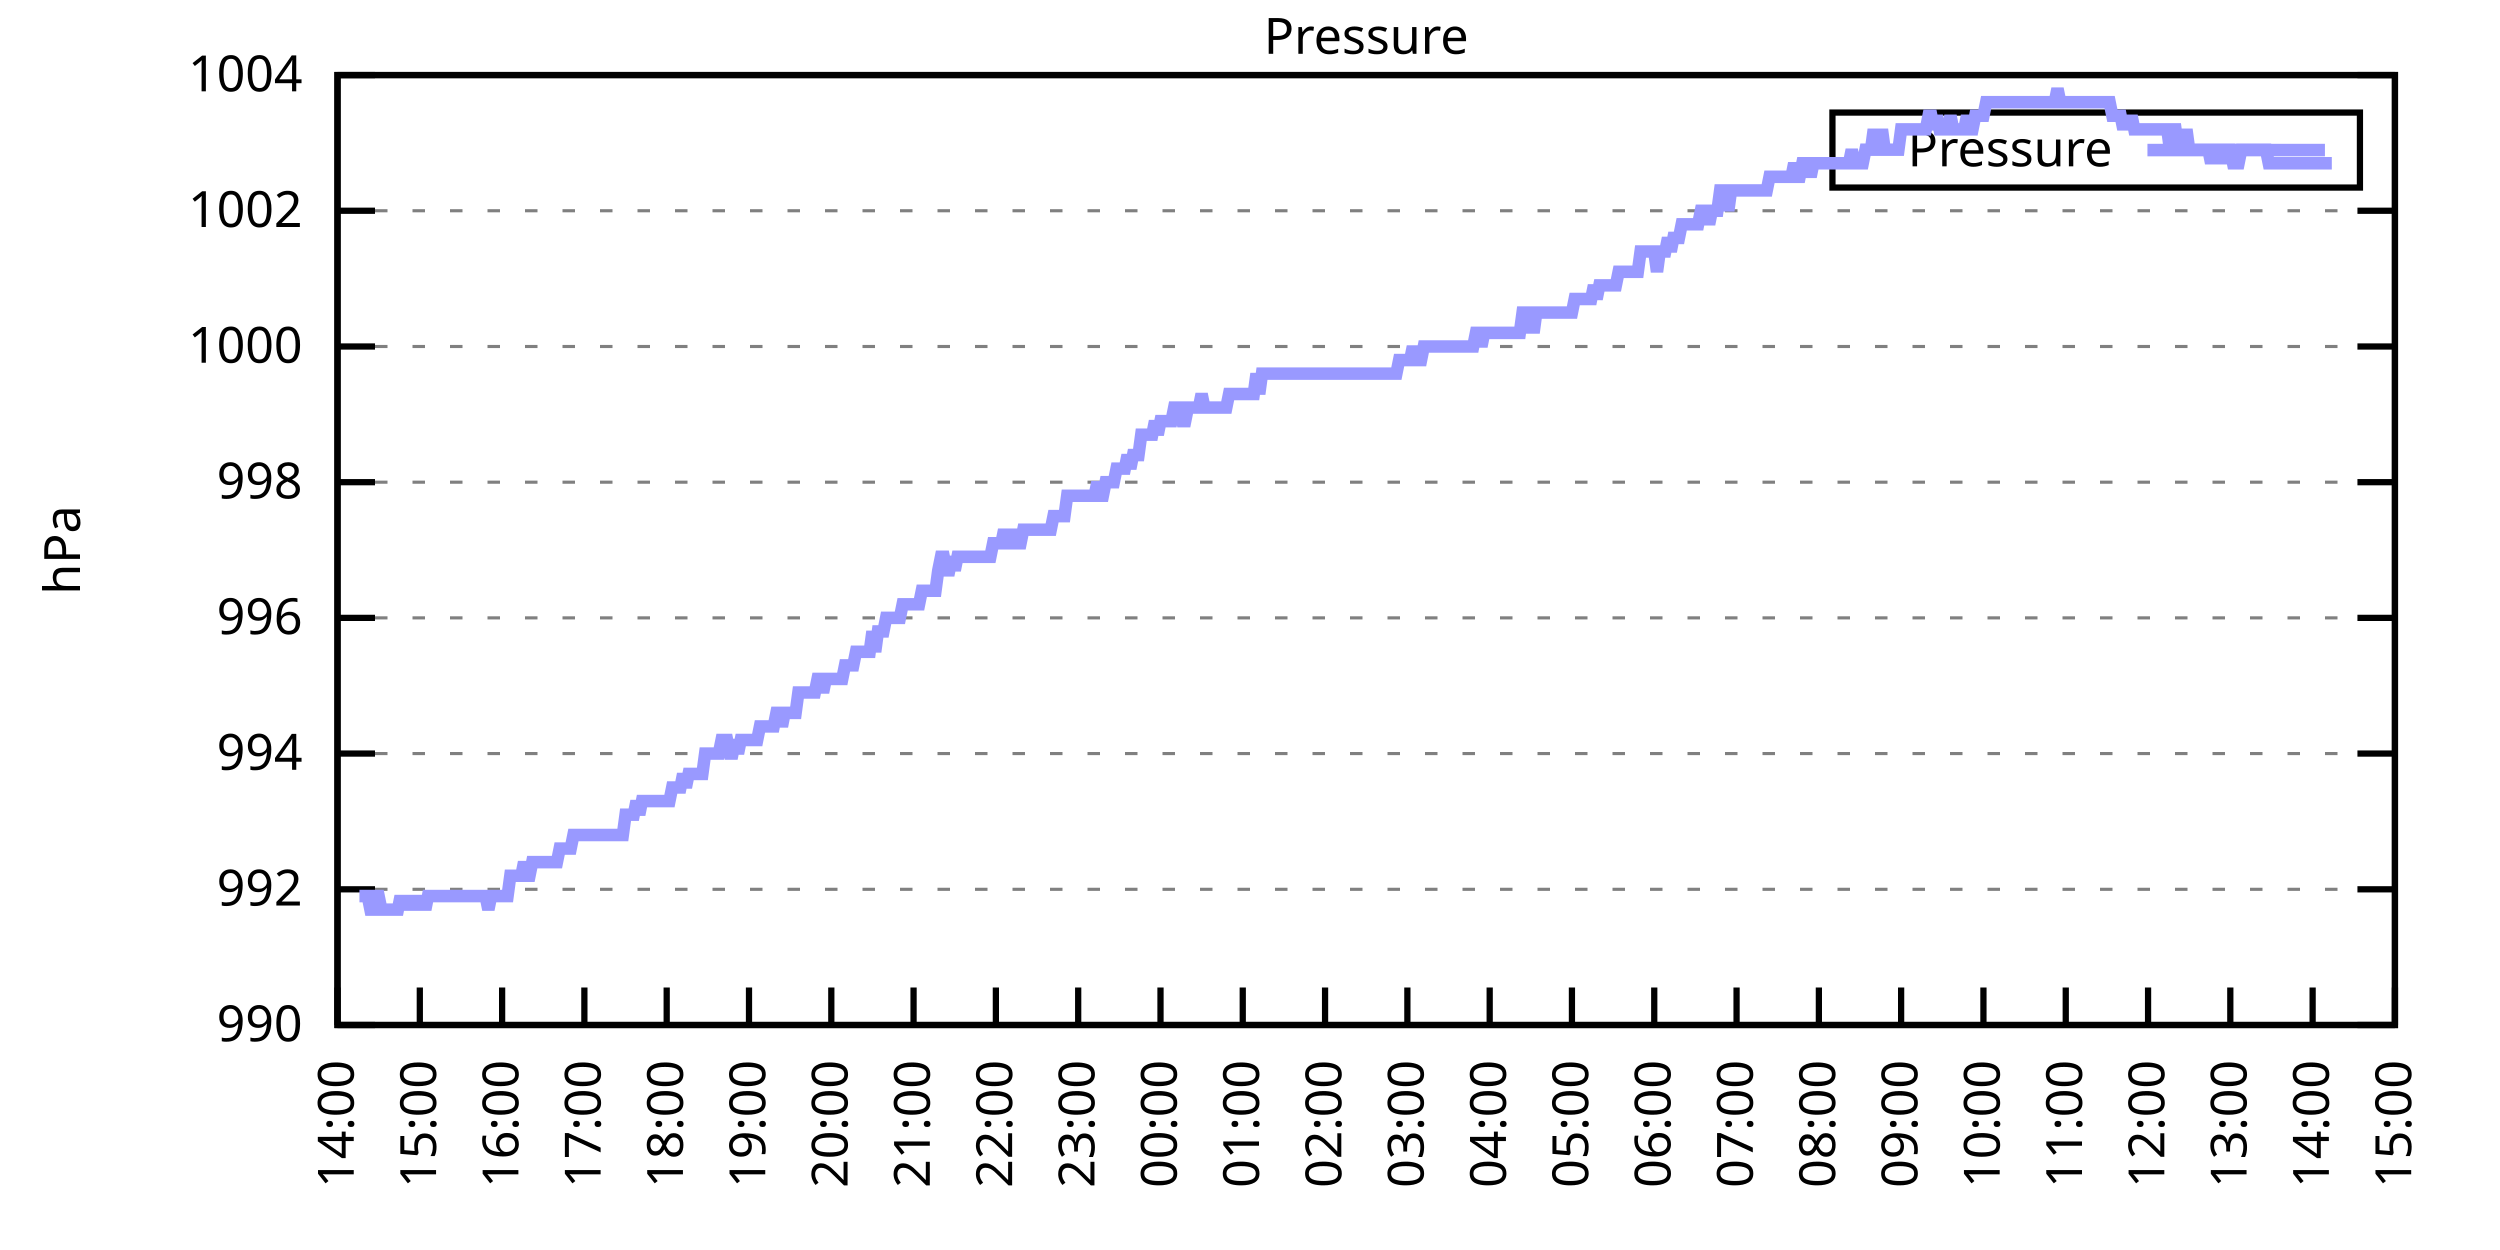
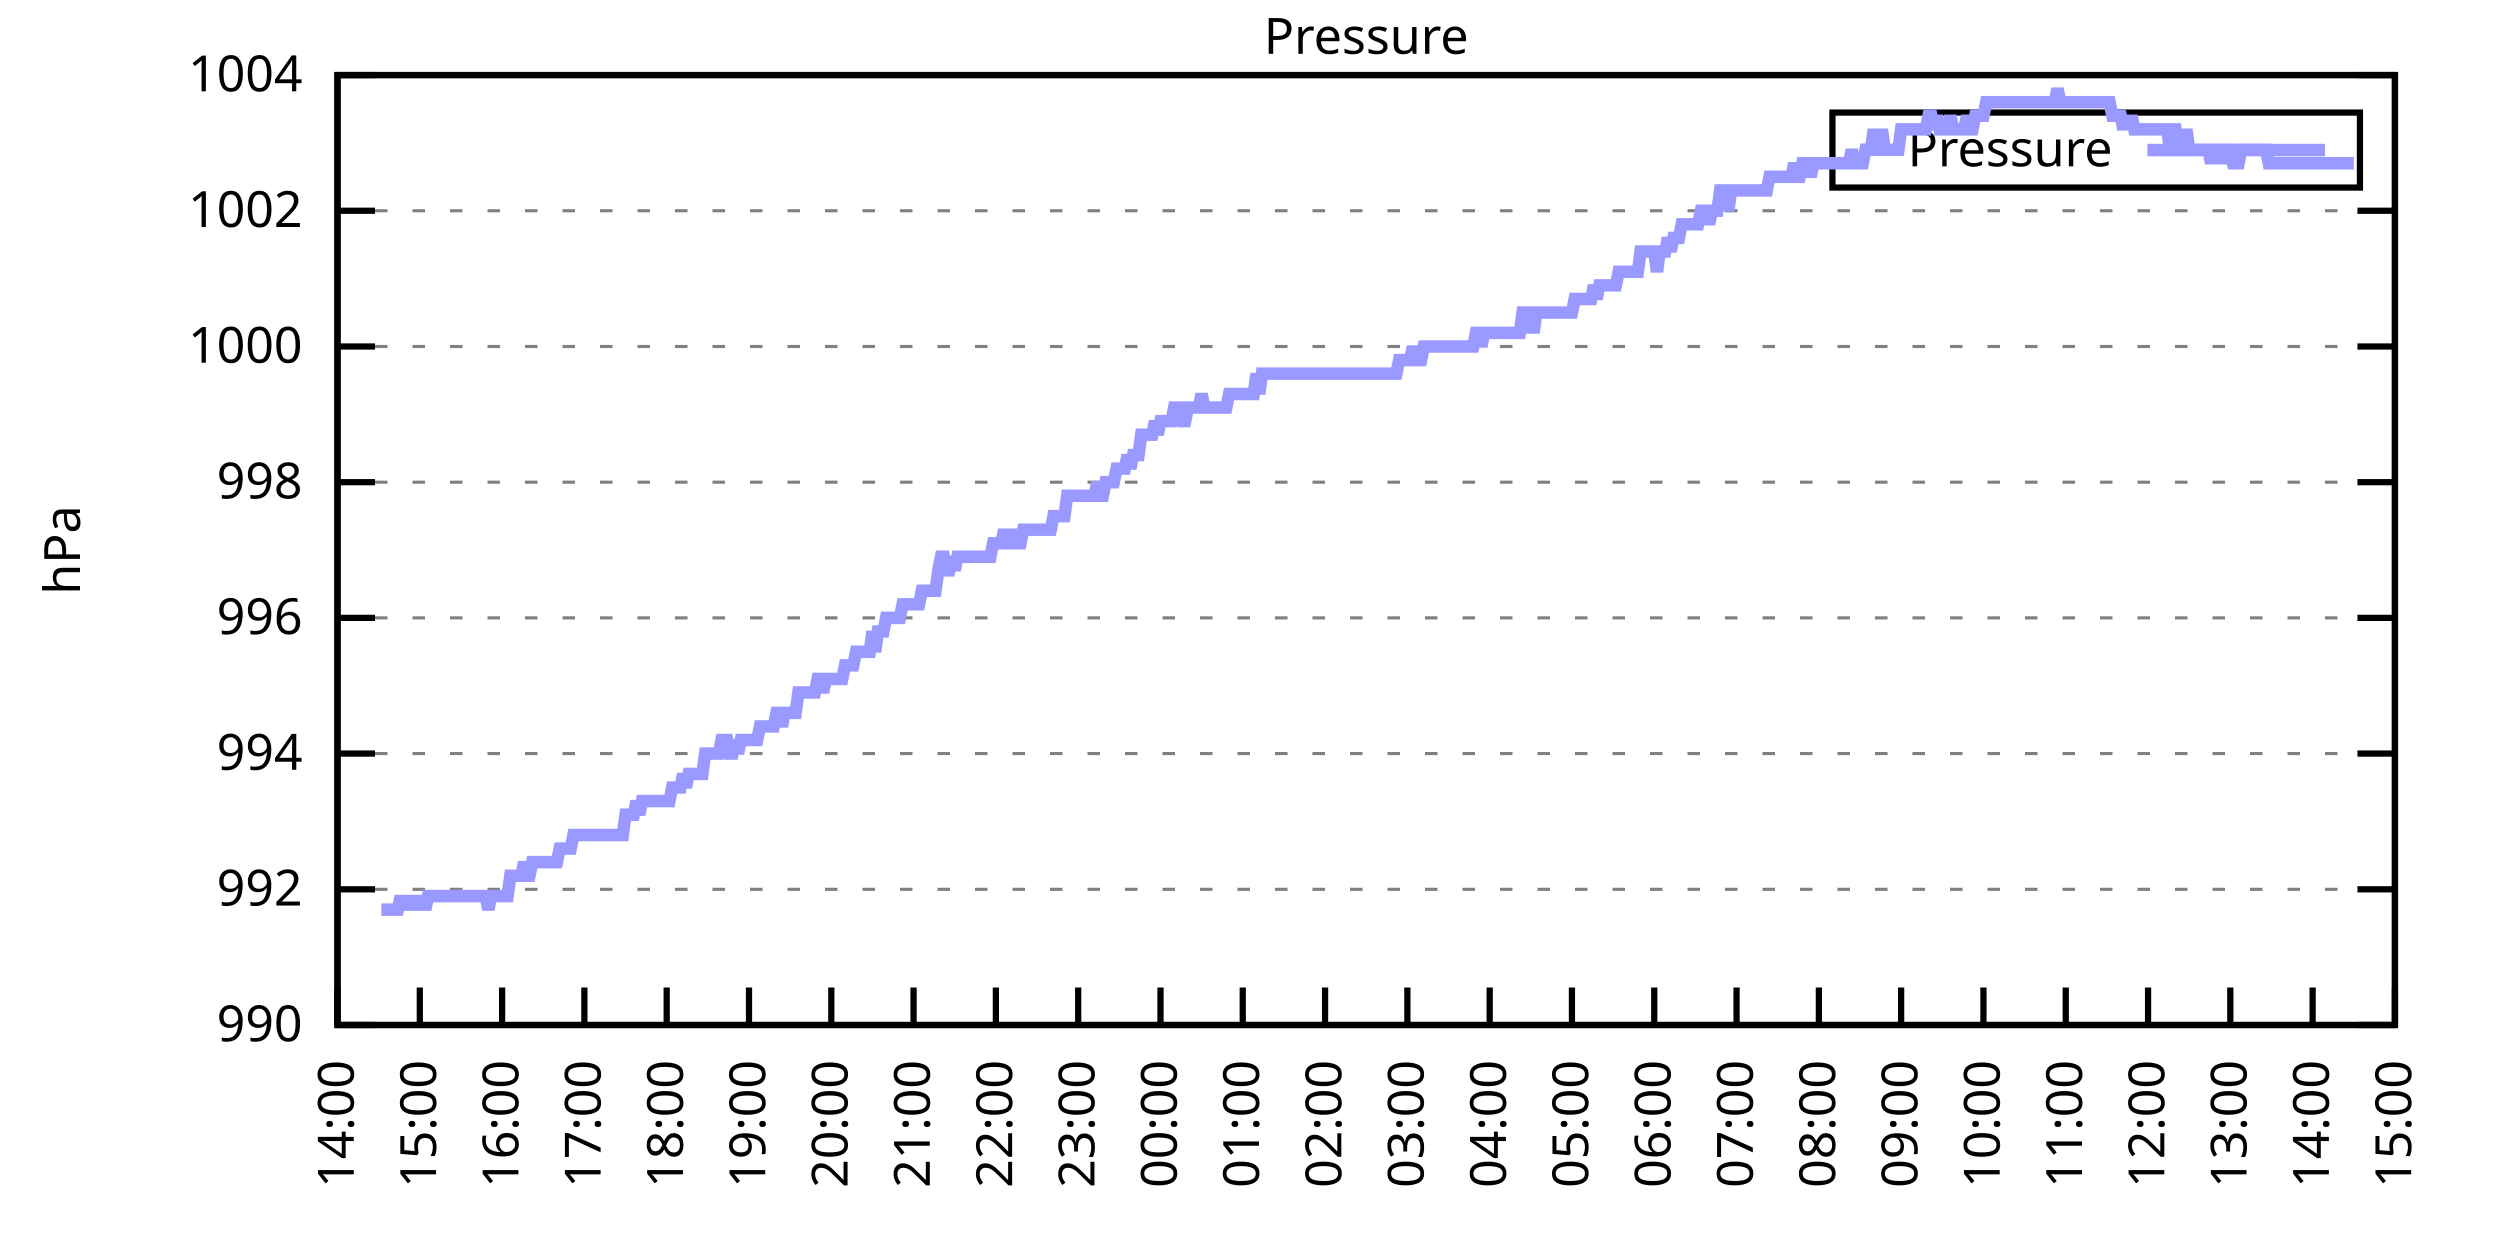
<svg xmlns="http://www.w3.org/2000/svg" xmlns:xlink="http://www.w3.org/1999/xlink" width="400" height="200" viewBox="0 0 400 200">
  <g id="gnuplot_canvas">
    <rect x="0" y="0" width="400" height="200" fill="none" />
    <defs>
      <circle id="gpDot" r="0.5" stroke-width="0.5" stroke="currentColor" />
      <path id="gpPt0" stroke-width="0.333" stroke="currentColor" d="M-1,0 h2 M0,-1 v2" />
      <path id="gpPt1" stroke-width="0.333" stroke="currentColor" d="M-1,-1 L1,1 M1,-1 L-1,1" />
      <path id="gpPt2" stroke-width="0.333" stroke="currentColor" d="M-1,0 L1,0 M0,-1 L0,1 M-1,-1 L1,1 M-1,1 L1,-1" />
      <rect id="gpPt3" stroke-width="0.333" stroke="currentColor" x="-1" y="-1" width="2" height="2" />
      <rect id="gpPt4" stroke-width="0.333" stroke="currentColor" fill="currentColor" x="-1" y="-1" width="2" height="2" />
      <circle id="gpPt5" stroke-width="0.333" stroke="currentColor" cx="0" cy="0" r="1" />
      <use xlink:href="#gpPt5" id="gpPt6" fill="currentColor" stroke="none" />
      <path id="gpPt7" stroke-width="0.333" stroke="currentColor" d="M0,-1.33 L-1.33,0.67 L1.33,0.67 z" />
      <use xlink:href="#gpPt7" id="gpPt8" fill="currentColor" stroke="none" />
      <use xlink:href="#gpPt7" id="gpPt9" stroke="currentColor" transform="rotate(180)" />
      <use xlink:href="#gpPt9" id="gpPt10" fill="currentColor" stroke="none" />
      <use xlink:href="#gpPt3" id="gpPt11" stroke="currentColor" transform="rotate(45)" />
      <use xlink:href="#gpPt11" id="gpPt12" fill="currentColor" stroke="none" />
      <path id="gpPt13" stroke-width="0.333" stroke="currentColor" d="M0,1.330 L1.265,0.411 L0.782,-1.067 L-0.782,-1.076 L-1.265,0.411 z" />
      <use xlink:href="#gpPt13" id="gpPt14" fill="currentColor" stroke="none" />
      <filter id="textbox" filterUnits="objectBoundingBox" x="0" y="0" height="1" width="1">
        <feFlood flood-color="white" flood-opacity="1" result="bgnd" />
        <feComposite in="SourceGraphic" in2="bgnd" operator="atop" />
      </filter>
      <filter id="greybox" filterUnits="objectBoundingBox" x="0" y="0" height="1" width="1">
        <feFlood flood-color="lightgrey" flood-opacity="1" result="grey" />
        <feComposite in="SourceGraphic" in2="grey" operator="atop" />
      </filter>
    </defs>
    <g fill="none" color="white" stroke="currentColor" stroke-width="1.00" stroke-linecap="butt" stroke-linejoin="miter">
</g>
    <g fill="none" color="black" stroke="currentColor" stroke-width="1.00" stroke-linecap="butt" stroke-linejoin="miter">
      <g stroke="none" shape-rendering="crispEdges">
        <polygon fill="rgb(255, 255, 255)" points="54.00,164.00 383.18,164.00 383.18,12.02 54.00,12.02 " />
      </g>
    </g>
    <g fill="none" color="black" stroke="currentColor" stroke-width="1.00" stroke-linecap="butt" stroke-linejoin="miter">
</g>
    <g fill="none" color="black" stroke="black" stroke-width="0.50" stroke-linecap="butt" stroke-linejoin="miter">
</g>
    <g fill="none" color="gray" stroke="currentColor" stroke-width="0.50" stroke-linecap="butt" stroke-linejoin="miter">
      <path stroke="gray" stroke-dasharray="2,4" class="gridline" d="M54.00,164.00 L383.19,164.00  " />
    </g>
    <g fill="none" color="gray" stroke="gray" stroke-width="1.00" stroke-linecap="butt" stroke-linejoin="miter">
</g>
    <g fill="none" color="black" stroke="currentColor" stroke-width="1.00" stroke-linecap="butt" stroke-linejoin="miter">
      <path stroke="black" d="M54.00,164.00 L60.00,164.00 M383.19,164.00 L377.19,164.00  " />
      <g transform="translate(48.40,166.60)" stroke="none" fill="black" font-family="Sans" font-size="8.00" text-anchor="end">
        <text>
          <tspan font-family="Sans"> 990</tspan>
        </text>
      </g>
    </g>
    <g fill="none" color="black" stroke="currentColor" stroke-width="1.00" stroke-linecap="butt" stroke-linejoin="miter">
</g>
    <g fill="none" color="black" stroke="black" stroke-width="0.50" stroke-linecap="butt" stroke-linejoin="miter">
</g>
    <g fill="none" color="gray" stroke="currentColor" stroke-width="0.50" stroke-linecap="butt" stroke-linejoin="miter">
      <path stroke="gray" stroke-dasharray="2,4" class="gridline" d="M54.00,142.29 L383.19,142.29  " />
    </g>
    <g fill="none" color="gray" stroke="gray" stroke-width="1.00" stroke-linecap="butt" stroke-linejoin="miter">
</g>
    <g fill="none" color="black" stroke="currentColor" stroke-width="1.00" stroke-linecap="butt" stroke-linejoin="miter">
      <path stroke="black" d="M54.00,142.29 L60.00,142.29 M383.19,142.29 L377.19,142.29  " />
      <g transform="translate(48.40,144.89)" stroke="none" fill="black" font-family="Sans" font-size="8.00" text-anchor="end">
        <text>
          <tspan font-family="Sans"> 992</tspan>
        </text>
      </g>
    </g>
    <g fill="none" color="black" stroke="currentColor" stroke-width="1.00" stroke-linecap="butt" stroke-linejoin="miter">
</g>
    <g fill="none" color="black" stroke="black" stroke-width="0.50" stroke-linecap="butt" stroke-linejoin="miter">
</g>
    <g fill="none" color="gray" stroke="currentColor" stroke-width="0.50" stroke-linecap="butt" stroke-linejoin="miter">
      <path stroke="gray" stroke-dasharray="2,4" class="gridline" d="M54.00,120.57 L383.19,120.57  " />
    </g>
    <g fill="none" color="gray" stroke="gray" stroke-width="1.00" stroke-linecap="butt" stroke-linejoin="miter">
</g>
    <g fill="none" color="black" stroke="currentColor" stroke-width="1.00" stroke-linecap="butt" stroke-linejoin="miter">
      <path stroke="black" d="M54.00,120.57 L60.00,120.57 M383.19,120.57 L377.19,120.57  " />
      <g transform="translate(48.40,123.17)" stroke="none" fill="black" font-family="Sans" font-size="8.00" text-anchor="end">
        <text>
          <tspan font-family="Sans"> 994</tspan>
        </text>
      </g>
    </g>
    <g fill="none" color="black" stroke="currentColor" stroke-width="1.00" stroke-linecap="butt" stroke-linejoin="miter">
</g>
    <g fill="none" color="black" stroke="black" stroke-width="0.50" stroke-linecap="butt" stroke-linejoin="miter">
</g>
    <g fill="none" color="gray" stroke="currentColor" stroke-width="0.50" stroke-linecap="butt" stroke-linejoin="miter">
      <path stroke="gray" stroke-dasharray="2,4" class="gridline" d="M54.00,98.86 L383.19,98.86  " />
    </g>
    <g fill="none" color="gray" stroke="gray" stroke-width="1.00" stroke-linecap="butt" stroke-linejoin="miter">
</g>
    <g fill="none" color="black" stroke="currentColor" stroke-width="1.00" stroke-linecap="butt" stroke-linejoin="miter">
      <path stroke="black" d="M54.00,98.86 L60.00,98.86 M383.19,98.86 L377.19,98.86  " />
      <g transform="translate(48.40,101.46)" stroke="none" fill="black" font-family="Sans" font-size="8.00" text-anchor="end">
        <text>
          <tspan font-family="Sans"> 996</tspan>
        </text>
      </g>
    </g>
    <g fill="none" color="black" stroke="currentColor" stroke-width="1.00" stroke-linecap="butt" stroke-linejoin="miter">
</g>
    <g fill="none" color="black" stroke="black" stroke-width="0.50" stroke-linecap="butt" stroke-linejoin="miter">
</g>
    <g fill="none" color="gray" stroke="currentColor" stroke-width="0.50" stroke-linecap="butt" stroke-linejoin="miter">
      <path stroke="gray" stroke-dasharray="2,4" class="gridline" d="M54.00,77.15 L383.19,77.15  " />
    </g>
    <g fill="none" color="gray" stroke="gray" stroke-width="1.00" stroke-linecap="butt" stroke-linejoin="miter">
</g>
    <g fill="none" color="black" stroke="currentColor" stroke-width="1.00" stroke-linecap="butt" stroke-linejoin="miter">
      <path stroke="black" d="M54.00,77.15 L60.00,77.15 M383.19,77.15 L377.19,77.15  " />
      <g transform="translate(48.40,79.75)" stroke="none" fill="black" font-family="Sans" font-size="8.00" text-anchor="end">
        <text>
          <tspan font-family="Sans"> 998</tspan>
        </text>
      </g>
    </g>
    <g fill="none" color="black" stroke="currentColor" stroke-width="1.00" stroke-linecap="butt" stroke-linejoin="miter">
</g>
    <g fill="none" color="black" stroke="black" stroke-width="0.50" stroke-linecap="butt" stroke-linejoin="miter">
</g>
    <g fill="none" color="gray" stroke="currentColor" stroke-width="0.50" stroke-linecap="butt" stroke-linejoin="miter">
      <path stroke="gray" stroke-dasharray="2,4" class="gridline" d="M54.00,55.44 L383.19,55.44  " />
    </g>
    <g fill="none" color="gray" stroke="gray" stroke-width="1.00" stroke-linecap="butt" stroke-linejoin="miter">
</g>
    <g fill="none" color="black" stroke="currentColor" stroke-width="1.00" stroke-linecap="butt" stroke-linejoin="miter">
      <path stroke="black" d="M54.00,55.44 L60.00,55.44 M383.19,55.44 L377.19,55.44  " />
      <g transform="translate(48.40,58.04)" stroke="none" fill="black" font-family="Sans" font-size="8.00" text-anchor="end">
        <text>
          <tspan font-family="Sans"> 1000</tspan>
        </text>
      </g>
    </g>
    <g fill="none" color="black" stroke="currentColor" stroke-width="1.00" stroke-linecap="butt" stroke-linejoin="miter">
</g>
    <g fill="none" color="black" stroke="black" stroke-width="0.50" stroke-linecap="butt" stroke-linejoin="miter">
</g>
    <g fill="none" color="gray" stroke="currentColor" stroke-width="0.50" stroke-linecap="butt" stroke-linejoin="miter">
      <path stroke="gray" stroke-dasharray="2,4" class="gridline" d="M54.00,33.72 L383.19,33.72  " />
    </g>
    <g fill="none" color="gray" stroke="gray" stroke-width="1.00" stroke-linecap="butt" stroke-linejoin="miter">
</g>
    <g fill="none" color="black" stroke="currentColor" stroke-width="1.00" stroke-linecap="butt" stroke-linejoin="miter">
      <path stroke="black" d="M54.00,33.72 L60.00,33.72 M383.19,33.72 L377.19,33.72  " />
      <g transform="translate(48.40,36.32)" stroke="none" fill="black" font-family="Sans" font-size="8.00" text-anchor="end">
        <text>
          <tspan font-family="Sans"> 1002</tspan>
        </text>
      </g>
    </g>
    <g fill="none" color="black" stroke="currentColor" stroke-width="1.00" stroke-linecap="butt" stroke-linejoin="miter">
</g>
    <g fill="none" color="black" stroke="black" stroke-width="0.50" stroke-linecap="butt" stroke-linejoin="miter">
</g>
    <g fill="none" color="gray" stroke="currentColor" stroke-width="0.50" stroke-linecap="butt" stroke-linejoin="miter">
      <path stroke="gray" stroke-dasharray="2,4" class="gridline" d="M54.00,12.01 L383.19,12.01  " />
    </g>
    <g fill="none" color="gray" stroke="gray" stroke-width="1.00" stroke-linecap="butt" stroke-linejoin="miter">
</g>
    <g fill="none" color="black" stroke="currentColor" stroke-width="1.00" stroke-linecap="butt" stroke-linejoin="miter">
      <path stroke="black" d="M54.00,12.01 L60.00,12.01 M383.19,12.01 L377.19,12.01  " />
      <g transform="translate(48.40,14.61)" stroke="none" fill="black" font-family="Sans" font-size="8.00" text-anchor="end">
        <text>
          <tspan font-family="Sans"> 1004</tspan>
        </text>
      </g>
    </g>
    <g fill="none" color="black" stroke="currentColor" stroke-width="1.00" stroke-linecap="butt" stroke-linejoin="miter">
      <path stroke="black" d="M54.00,164.00 L54.00,158.00  " />
      <g transform="translate(56.60,169.60) rotate(270.00)" stroke="none" fill="black" font-family="Sans" font-size="8.00" text-anchor="end">
        <text>
          <tspan font-family="Sans">14:00</tspan>
        </text>
      </g>
    </g>
    <g fill="none" color="black" stroke="currentColor" stroke-width="1.00" stroke-linecap="butt" stroke-linejoin="miter">
      <path stroke="black" d="M67.17,164.00 L67.17,158.00  " />
      <g transform="translate(69.77,169.60) rotate(270.00)" stroke="none" fill="black" font-family="Sans" font-size="8.00" text-anchor="end">
        <text>
          <tspan font-family="Sans">15:00</tspan>
        </text>
      </g>
    </g>
    <g fill="none" color="black" stroke="currentColor" stroke-width="1.00" stroke-linecap="butt" stroke-linejoin="miter">
      <path stroke="black" d="M80.34,164.00 L80.34,158.00  " />
      <g transform="translate(82.94,169.60) rotate(270.00)" stroke="none" fill="black" font-family="Sans" font-size="8.00" text-anchor="end">
        <text>
          <tspan font-family="Sans">16:00</tspan>
        </text>
      </g>
    </g>
    <g fill="none" color="black" stroke="currentColor" stroke-width="1.00" stroke-linecap="butt" stroke-linejoin="miter">
      <path stroke="black" d="M93.50,164.00 L93.50,158.00  " />
      <g transform="translate(96.10,169.60) rotate(270.00)" stroke="none" fill="black" font-family="Sans" font-size="8.00" text-anchor="end">
        <text>
          <tspan font-family="Sans">17:00</tspan>
        </text>
      </g>
    </g>
    <g fill="none" color="black" stroke="currentColor" stroke-width="1.00" stroke-linecap="butt" stroke-linejoin="miter">
      <path stroke="black" d="M106.67,164.00 L106.67,158.00  " />
      <g transform="translate(109.27,169.60) rotate(270.00)" stroke="none" fill="black" font-family="Sans" font-size="8.00" text-anchor="end">
        <text>
          <tspan font-family="Sans">18:00</tspan>
        </text>
      </g>
    </g>
    <g fill="none" color="black" stroke="currentColor" stroke-width="1.00" stroke-linecap="butt" stroke-linejoin="miter">
      <path stroke="black" d="M119.84,164.00 L119.84,158.00  " />
      <g transform="translate(122.44,169.60) rotate(270.00)" stroke="none" fill="black" font-family="Sans" font-size="8.00" text-anchor="end">
        <text>
          <tspan font-family="Sans">19:00</tspan>
        </text>
      </g>
    </g>
    <g fill="none" color="black" stroke="currentColor" stroke-width="1.00" stroke-linecap="butt" stroke-linejoin="miter">
      <path stroke="black" d="M133.01,164.00 L133.01,158.00  " />
      <g transform="translate(135.61,169.60) rotate(270.00)" stroke="none" fill="black" font-family="Sans" font-size="8.00" text-anchor="end">
        <text>
          <tspan font-family="Sans">20:00</tspan>
        </text>
      </g>
    </g>
    <g fill="none" color="black" stroke="currentColor" stroke-width="1.00" stroke-linecap="butt" stroke-linejoin="miter">
      <path stroke="black" d="M146.17,164.00 L146.17,158.00  " />
      <g transform="translate(148.77,169.60) rotate(270.00)" stroke="none" fill="black" font-family="Sans" font-size="8.00" text-anchor="end">
        <text>
          <tspan font-family="Sans">21:00</tspan>
        </text>
      </g>
    </g>
    <g fill="none" color="black" stroke="currentColor" stroke-width="1.00" stroke-linecap="butt" stroke-linejoin="miter">
      <path stroke="black" d="M159.34,164.00 L159.34,158.00  " />
      <g transform="translate(161.94,169.60) rotate(270.00)" stroke="none" fill="black" font-family="Sans" font-size="8.00" text-anchor="end">
        <text>
          <tspan font-family="Sans">22:00</tspan>
        </text>
      </g>
    </g>
    <g fill="none" color="black" stroke="currentColor" stroke-width="1.00" stroke-linecap="butt" stroke-linejoin="miter">
      <path stroke="black" d="M172.51,164.00 L172.51,158.00  " />
      <g transform="translate(175.11,169.60) rotate(270.00)" stroke="none" fill="black" font-family="Sans" font-size="8.00" text-anchor="end">
        <text>
          <tspan font-family="Sans">23:00</tspan>
        </text>
      </g>
    </g>
    <g fill="none" color="black" stroke="currentColor" stroke-width="1.00" stroke-linecap="butt" stroke-linejoin="miter">
      <path stroke="black" d="M185.68,164.00 L185.68,158.00  " />
      <g transform="translate(188.28,169.60) rotate(270.00)" stroke="none" fill="black" font-family="Sans" font-size="8.00" text-anchor="end">
        <text>
          <tspan font-family="Sans">00:00</tspan>
        </text>
      </g>
    </g>
    <g fill="none" color="black" stroke="currentColor" stroke-width="1.00" stroke-linecap="butt" stroke-linejoin="miter">
      <path stroke="black" d="M198.84,164.00 L198.84,158.00  " />
      <g transform="translate(201.44,169.60) rotate(270.00)" stroke="none" fill="black" font-family="Sans" font-size="8.00" text-anchor="end">
        <text>
          <tspan font-family="Sans">01:00</tspan>
        </text>
      </g>
    </g>
    <g fill="none" color="black" stroke="currentColor" stroke-width="1.00" stroke-linecap="butt" stroke-linejoin="miter">
      <path stroke="black" d="M212.01,164.00 L212.01,158.00  " />
      <g transform="translate(214.61,169.60) rotate(270.00)" stroke="none" fill="black" font-family="Sans" font-size="8.00" text-anchor="end">
        <text>
          <tspan font-family="Sans">02:00</tspan>
        </text>
      </g>
    </g>
    <g fill="none" color="black" stroke="currentColor" stroke-width="1.00" stroke-linecap="butt" stroke-linejoin="miter">
      <path stroke="black" d="M225.18,164.00 L225.18,158.00  " />
      <g transform="translate(227.78,169.60) rotate(270.00)" stroke="none" fill="black" font-family="Sans" font-size="8.00" text-anchor="end">
        <text>
          <tspan font-family="Sans">03:00</tspan>
        </text>
      </g>
    </g>
    <g fill="none" color="black" stroke="currentColor" stroke-width="1.00" stroke-linecap="butt" stroke-linejoin="miter">
      <path stroke="black" d="M238.35,164.00 L238.35,158.00  " />
      <g transform="translate(240.95,169.60) rotate(270.00)" stroke="none" fill="black" font-family="Sans" font-size="8.00" text-anchor="end">
        <text>
          <tspan font-family="Sans">04:00</tspan>
        </text>
      </g>
    </g>
    <g fill="none" color="black" stroke="currentColor" stroke-width="1.00" stroke-linecap="butt" stroke-linejoin="miter">
      <path stroke="black" d="M251.51,164.00 L251.51,158.00  " />
      <g transform="translate(254.11,169.60) rotate(270.00)" stroke="none" fill="black" font-family="Sans" font-size="8.00" text-anchor="end">
        <text>
          <tspan font-family="Sans">05:00</tspan>
        </text>
      </g>
    </g>
    <g fill="none" color="black" stroke="currentColor" stroke-width="1.00" stroke-linecap="butt" stroke-linejoin="miter">
      <path stroke="black" d="M264.68,164.00 L264.68,158.00  " />
      <g transform="translate(267.28,169.60) rotate(270.00)" stroke="none" fill="black" font-family="Sans" font-size="8.00" text-anchor="end">
        <text>
          <tspan font-family="Sans">06:00</tspan>
        </text>
      </g>
    </g>
    <g fill="none" color="black" stroke="currentColor" stroke-width="1.00" stroke-linecap="butt" stroke-linejoin="miter">
      <path stroke="black" d="M277.85,164.00 L277.85,158.00  " />
      <g transform="translate(280.45,169.60) rotate(270.00)" stroke="none" fill="black" font-family="Sans" font-size="8.00" text-anchor="end">
        <text>
          <tspan font-family="Sans">07:00</tspan>
        </text>
      </g>
    </g>
    <g fill="none" color="black" stroke="currentColor" stroke-width="1.00" stroke-linecap="butt" stroke-linejoin="miter">
      <path stroke="black" d="M291.02,164.00 L291.02,158.00  " />
      <g transform="translate(293.62,169.60) rotate(270.00)" stroke="none" fill="black" font-family="Sans" font-size="8.00" text-anchor="end">
        <text>
          <tspan font-family="Sans">08:00</tspan>
        </text>
      </g>
    </g>
    <g fill="none" color="black" stroke="currentColor" stroke-width="1.00" stroke-linecap="butt" stroke-linejoin="miter">
      <path stroke="black" d="M304.18,164.00 L304.18,158.00  " />
      <g transform="translate(306.78,169.60) rotate(270.00)" stroke="none" fill="black" font-family="Sans" font-size="8.00" text-anchor="end">
        <text>
          <tspan font-family="Sans">09:00</tspan>
        </text>
      </g>
    </g>
    <g fill="none" color="black" stroke="currentColor" stroke-width="1.00" stroke-linecap="butt" stroke-linejoin="miter">
      <path stroke="black" d="M317.35,164.00 L317.35,158.00  " />
      <g transform="translate(319.95,169.60) rotate(270.00)" stroke="none" fill="black" font-family="Sans" font-size="8.00" text-anchor="end">
        <text>
          <tspan font-family="Sans">10:00</tspan>
        </text>
      </g>
    </g>
    <g fill="none" color="black" stroke="currentColor" stroke-width="1.00" stroke-linecap="butt" stroke-linejoin="miter">
      <path stroke="black" d="M330.52,164.00 L330.52,158.00  " />
      <g transform="translate(333.12,169.60) rotate(270.00)" stroke="none" fill="black" font-family="Sans" font-size="8.00" text-anchor="end">
        <text>
          <tspan font-family="Sans">11:00</tspan>
        </text>
      </g>
    </g>
    <g fill="none" color="black" stroke="currentColor" stroke-width="1.00" stroke-linecap="butt" stroke-linejoin="miter">
      <path stroke="black" d="M343.69,164.00 L343.69,158.00  " />
      <g transform="translate(346.29,169.60) rotate(270.00)" stroke="none" fill="black" font-family="Sans" font-size="8.00" text-anchor="end">
        <text>
          <tspan font-family="Sans">12:00</tspan>
        </text>
      </g>
    </g>
    <g fill="none" color="black" stroke="currentColor" stroke-width="1.00" stroke-linecap="butt" stroke-linejoin="miter">
      <path stroke="black" d="M356.85,164.00 L356.85,158.00  " />
      <g transform="translate(359.45,169.60) rotate(270.00)" stroke="none" fill="black" font-family="Sans" font-size="8.00" text-anchor="end">
        <text>
          <tspan font-family="Sans">13:00</tspan>
        </text>
      </g>
    </g>
    <g fill="none" color="black" stroke="currentColor" stroke-width="1.00" stroke-linecap="butt" stroke-linejoin="miter">
      <path stroke="black" d="M370.02,164.00 L370.02,158.00  " />
      <g transform="translate(372.62,169.60) rotate(270.00)" stroke="none" fill="black" font-family="Sans" font-size="8.00" text-anchor="end">
        <text>
          <tspan font-family="Sans">14:00</tspan>
        </text>
      </g>
    </g>
    <g fill="none" color="black" stroke="currentColor" stroke-width="1.00" stroke-linecap="butt" stroke-linejoin="miter">
      <path stroke="black" d="M383.19,164.00 L383.19,158.00  " />
      <g transform="translate(385.79,169.60) rotate(270.00)" stroke="none" fill="black" font-family="Sans" font-size="8.00" text-anchor="end">
        <text>
          <tspan font-family="Sans">15:00</tspan>
        </text>
      </g>
    </g>
    <g fill="none" color="black" stroke="currentColor" stroke-width="1.00" stroke-linecap="butt" stroke-linejoin="miter">
</g>
    <g fill="none" color="black" stroke="currentColor" stroke-width="1.00" stroke-linecap="butt" stroke-linejoin="miter">
      <path stroke="black" d="M54.00,12.01 L54.00,164.00 L383.19,164.00 L383.19,12.01 L54.00,12.01 Z  " />
    </g>
    <g fill="none" color="black" stroke="currentColor" stroke-width="1.00" stroke-linecap="butt" stroke-linejoin="miter">
</g>
    <g fill="none" color="black" stroke="currentColor" stroke-width="1.00" stroke-linecap="butt" stroke-linejoin="miter">
      <path stroke="black" d="M293.19,30.01 L293.19,18.01 L377.59,18.01 L377.59,30.01 L293.19,30.01 Z  " />
    </g>
    <g id="Pressure_plot_1">
      <g fill="none" color="white" stroke="black" stroke-width="2.00" stroke-linecap="butt" stroke-linejoin="miter">
</g>
      <g fill="none" color="black" stroke="currentColor" stroke-width="2.00" stroke-linecap="butt" stroke-linejoin="miter">
        <g transform="translate(337.99,26.61)" stroke="none" fill="black" font-family="Sans" font-size="8.00" text-anchor="end">
          <text>
            <tspan font-family="Sans">Pressure</tspan>
          </text>
        </g>
      </g>
      <g fill="none" color="black" stroke="currentColor" stroke-width="2.00" stroke-linecap="butt" stroke-linejoin="miter">
-         <path stroke="rgb(153, 153, 255)" d="M343.59,24.01 L371.99,24.01 M57.51,143.37 L57.95,143.37 L58.39,143.37 L58.83,143.37 L59.27,145.54 L59.71,145.54   L60.14,143.37 L60.58,143.37 L61.02,145.54 L61.46,145.54 L61.90,145.54 L62.34,145.54 L62.78,145.54 L63.22,145.54   L63.66,145.54 L64.10,143.37 L64.53,145.54 L64.97,143.37 L65.41,145.54 L65.85,143.37 L66.29,145.54 L66.73,143.37   L67.17,145.54 L67.61,143.37 L68.05,145.54 L68.48,143.37 L68.92,143.37 L69.36,143.37 L69.80,143.37 L70.24,143.37   L70.68,143.37 L71.12,143.37 L71.56,143.37 L72.00,143.37 L72.43,143.37 L72.87,143.37 L73.31,143.37 L73.75,143.37   L74.19,143.37 L74.63,143.37 L75.07,143.37 L75.51,143.37 L75.95,143.37 L76.38,143.37 L76.82,143.37 L77.26,143.37   L77.70,143.37 L78.14,145.54 L78.58,143.37 L79.02,143.37 L79.46,143.37 L79.90,143.37 L80.34,143.37 L80.77,143.37   L81.21,143.37 L81.65,140.12 L82.09,140.12 L82.53,140.12 L82.97,140.12 L83.41,140.12 L83.85,137.94 L84.29,140.12   L84.72,140.12 L85.16,137.94 L85.60,137.94 L86.04,137.94 L86.48,137.94 L86.92,137.94 L87.36,137.94 L87.80,137.94   L88.24,137.94 L88.67,137.94 L89.11,137.94 L89.55,135.77 L89.99,135.77 L90.43,135.77 L90.87,135.77 L91.31,135.77   L91.75,133.60 L92.19,133.60 L92.62,133.60 L93.06,133.60 L93.50,133.60 L93.94,133.60 L94.38,133.60 L94.82,133.60   L95.26,133.60 L95.70,133.60 L96.14,133.60 L96.58,133.60 L97.01,133.60 L97.45,133.60 L97.89,133.60 L98.33,133.60   L98.77,133.60 L99.21,133.60 L99.65,133.60 L100.09,130.35 L100.53,130.35 L100.96,130.35 L101.40,130.35 L101.84,128.17   L102.28,130.35 L102.72,128.17 L103.16,128.17 L103.60,128.17 L104.04,128.17 L104.48,128.17 L104.91,128.17 L105.35,128.17   L105.79,128.17 L106.23,128.17 L106.67,128.17 L107.11,128.17 L107.55,126.00 L107.99,126.00 L108.43,126.00 L108.87,126.00   L109.30,123.83 L109.74,126.00 L110.18,123.83 L110.62,123.83 L111.06,123.83 L111.50,123.83 L111.94,123.83 L112.38,123.83   L112.82,120.57 L113.25,120.57 L113.69,120.57 L114.13,120.57 L114.57,120.57 L115.01,120.57 L115.45,118.40 L115.89,118.40   L116.33,118.40 L116.77,120.57 L117.20,120.57 L117.64,118.40 L118.08,120.57 L118.52,118.40 L118.96,118.40 L119.40,118.40   L119.84,118.40 L120.28,118.40 L120.72,118.40 L121.15,118.40 L121.59,116.23 L122.03,116.23 L122.47,116.23 L122.91,116.23   L123.35,116.23 L123.79,116.23 L124.23,114.06 L124.67,114.06 L125.11,116.23 L125.54,114.06 L125.98,114.06 L126.42,114.06   L126.86,114.06 L127.30,114.06 L127.74,110.80 L128.18,110.80 L128.62,110.80 L129.06,110.80 L129.49,110.80 L129.93,110.80   L130.37,110.80 L130.81,108.63 L131.25,108.63 L131.69,110.80 L132.13,108.63 L132.57,108.63 L133.01,108.63 L133.44,108.63   L133.88,108.63 L134.32,108.63 L134.76,108.63 L135.20,106.46 L135.64,106.46 L136.08,106.46 L136.52,106.46 L136.96,104.29   L137.39,104.29 L137.83,104.29 L138.27,104.29 L138.71,104.29 L139.15,104.29 L139.59,101.03 L140.03,104.29 L140.47,101.03   L140.91,101.03 L141.35,101.03 L141.78,98.86 L142.22,98.86 L142.66,98.86 L143.10,98.86 L143.54,98.86 L143.98,98.86   L144.42,96.69 L144.86,96.69 L145.30,96.69 L145.73,96.69 L146.17,96.69 L146.61,96.69 L147.05,96.69 L147.49,94.52   L147.93,94.52 L148.37,94.52 L148.81,94.52 L149.25,94.52 L149.68,94.52 L150.12,91.26 L150.56,89.09 L151.00,89.09   L151.44,91.26 L151.88,91.26 L152.32,89.09 L152.76,91.26 L153.20,89.09 L153.63,89.09 L154.07,89.09 L154.51,89.09   L154.95,89.09 L155.39,89.09 L155.83,89.09 L156.27,89.09 L156.71,89.09 L157.15,89.09 L157.59,89.09 L158.02,89.09   L158.46,89.09 L158.90,86.92 L159.34,86.92 L159.78,86.92 L160.22,86.92 L160.66,84.75 L161.10,86.92 L161.54,86.92   L161.97,84.75 L162.41,86.92 L162.85,86.92 L163.29,86.92 L163.73,84.75 L164.17,84.75 L164.61,84.75 L165.05,84.75   L165.49,84.75 L165.92,84.75 L166.36,84.75 L166.80,84.75 L167.24,84.75 L167.68,84.75 L168.12,84.75 L168.56,82.58   L169.00,82.58 L169.44,82.58 L170.31,82.58 L170.75,79.32 L171.19,79.32 L171.63,79.32 L172.07,79.32 L172.51,79.32   L172.95,79.32 L173.39,79.32 L173.83,79.32 L174.26,79.32 L174.70,79.32 L175.14,79.32 L175.58,77.15 L176.02,79.32   L176.46,79.32 L176.90,77.15 L177.34,77.15 L177.78,77.15 L178.21,77.15 L178.65,74.98 L179.09,74.98 L179.53,74.98   L179.97,74.98 L180.41,72.81 L180.85,74.98 L181.29,72.81 L181.73,72.81 L182.16,72.81 L182.60,69.55 L183.04,69.55   L183.48,69.55 L183.92,69.55 L184.36,69.55 L184.80,67.38 L185.24,69.55 L185.68,67.38 L186.11,67.38 L186.55,67.38   L186.99,67.38 L187.43,67.38 L187.87,65.21 L188.31,65.21 L188.75,65.21 L189.19,67.38 L189.63,67.38 L190.07,65.21   L190.50,65.21 L190.94,65.21 L191.38,65.21 L191.82,65.21 L192.26,63.04 L192.70,65.21 L193.14,65.21 L193.58,65.21   L194.02,65.21 L194.45,65.21 L194.89,65.21 L195.33,65.21 L195.77,65.21 L196.21,65.21 L196.65,63.04 L197.09,63.04   L197.53,63.04 L197.97,63.04 L198.40,63.04 L198.84,63.04 L199.28,63.04 L199.72,63.04 L200.16,63.04 L200.60,63.04   L201.04,59.78 L201.48,63.04 L201.92,59.78 L202.35,59.78 L202.79,59.78 L203.23,59.78 L203.67,59.78 L204.11,59.78   L204.55,59.78 L204.99,59.78 L205.43,59.78 L205.87,59.78 L206.31,59.78 L206.74,59.78 L207.18,59.78 L207.62,59.78   L208.06,59.78 L208.50,59.78 L208.94,59.78 L209.38,59.78 L209.82,59.78 L210.26,59.78 L210.69,59.78 L211.13,59.78   L211.57,59.78 L212.01,59.78 L212.45,59.78 L212.89,59.78 L213.33,59.78 L213.77,59.78 L214.21,59.78 L214.64,59.78   L215.08,59.78 L215.52,59.78 L215.96,59.78 L216.40,59.78 L216.84,59.78 L217.28,59.78 L217.72,59.78 L218.16,59.78   L218.60,59.78 L219.03,59.78 L219.47,59.78 L219.91,59.78 L220.35,59.78 L220.79,59.78 L221.23,59.78 L221.67,59.78   L222.11,59.78 L222.55,59.78 L222.98,59.78 L223.42,59.78 L223.86,57.61 L224.30,57.61 L224.74,57.61 L225.18,57.61   L225.62,57.61 L226.06,55.44 L226.50,57.61 L226.93,57.61 L227.37,57.61 L227.81,55.44 L228.25,55.44 L228.69,55.44   L229.13,55.44 L229.57,55.44 L230.01,55.44 L230.45,55.44 L230.88,55.44 L231.32,55.44 L231.76,55.44 L232.20,55.44   L232.64,55.44 L233.08,55.44 L233.52,55.44 L233.96,55.44 L234.40,55.44 L234.84,55.44 L235.27,55.44 L235.71,55.44   L236.15,53.26 L236.59,53.26 L237.03,55.44 L237.47,53.26 L237.91,53.26 L238.35,53.26 L238.79,53.26 L239.22,53.26   L239.66,53.26 L240.10,53.26 L240.54,53.26 L240.98,53.26 L241.42,53.26 L241.86,53.26 L242.30,53.26 L242.74,53.26   L243.17,53.26 L243.61,50.01 L244.05,50.01 L244.49,53.26 L244.93,50.01 L245.37,53.26 L245.81,50.01 L246.25,50.01   L246.69,50.01 L247.12,50.01 L247.56,50.01 L248.00,50.01 L248.44,50.01 L248.88,50.01 L249.32,50.01 L249.76,50.01   L250.20,50.01 L250.64,50.01 L251.08,50.01 L251.51,50.01 L251.95,47.84 L252.39,47.84 L252.83,47.84 L253.27,47.84   L253.71,47.84 L254.15,47.84 L254.59,47.84 L255.03,45.66 L255.46,47.84 L255.90,45.66 L256.34,45.66 L256.78,45.66   L257.22,45.66 L257.66,45.66 L258.10,45.66 L258.54,45.66 L258.98,43.49 L259.41,43.49 L259.85,43.49 L260.29,43.49   L260.73,43.49 L261.17,43.49 L261.61,43.49 L262.05,43.49 L262.49,40.24 L262.93,40.24 L263.36,40.24 L263.80,40.24   L264.24,40.24 L264.68,40.24 L265.12,43.49 L265.56,40.24 L266.00,40.24 L266.44,40.24 L266.88,38.07 L267.32,40.24   L267.75,38.07 L268.19,38.07 L268.63,38.07 L269.07,35.89 L269.51,35.89 L269.95,35.89 L270.39,35.89 L270.83,35.89   L271.27,35.89 L271.70,35.89 L272.14,33.72 L272.58,33.72 L273.02,33.72 L273.46,35.89 L273.90,33.72 L274.34,33.72   L274.78,33.72 L275.22,30.47 L275.65,30.47 L276.09,30.47 L276.53,33.72 L276.97,30.47 L277.41,30.47 L277.85,30.47   L278.29,30.47 L278.73,30.47 L279.17,30.47 L279.60,30.47 L280.04,30.47 L280.48,30.47 L280.92,30.47 L281.36,30.47   L281.80,30.47 L282.24,30.47 L282.68,30.47 L283.12,28.29 L283.56,28.29 L283.99,28.29 L284.43,28.29 L284.87,28.29   L285.31,28.29 L285.75,28.29 L286.19,28.29 L286.63,28.29 L287.07,26.12 L287.51,28.29 L287.94,28.29 L288.38,26.12   L288.82,26.12 L289.26,26.12 L289.70,28.29 L290.14,26.12 L290.58,26.12 L291.02,26.12 L291.46,26.12 L291.89,26.12   L292.33,26.12 L292.77,26.12 L293.21,26.12 L293.65,26.12 L294.09,26.12 L294.53,26.12 L294.97,26.12 L295.41,26.12   L295.84,26.12 L296.28,23.95 L296.72,26.12 L297.16,26.12 L297.60,26.12 L298.04,26.12 L298.48,23.95 L298.92,23.95   L299.36,23.95 L299.80,20.70 L300.23,23.95 L300.67,23.95 L301.11,20.70 L301.55,23.95 L301.99,23.95 L302.43,23.95   L302.87,23.95 L303.31,23.95 L303.75,23.95 L304.18,20.70 L304.62,20.70 L305.06,20.70 L305.50,20.70 L305.94,20.70   L306.38,20.70 L306.82,20.70 L307.26,20.70 L307.70,20.70 L308.13,20.70 L308.57,18.52 L309.01,18.52 L309.45,20.70   L309.89,18.52 L310.33,20.70 L310.77,20.70 L311.21,20.70 L311.65,20.70 L312.08,18.52 L312.52,20.70 L312.96,20.70   L313.40,20.70 L313.84,20.70 L314.28,20.70 L314.72,18.52 L315.16,20.70 L315.60,20.70 L316.04,18.52 L316.47,18.52   L316.91,18.52 L317.35,18.52 L317.79,16.35 L318.23,16.35 L318.67,16.35 L319.11,16.35 L319.55,16.35 L319.99,16.35   L320.42,16.35 L320.86,16.35 L321.30,16.35 L321.74,16.35 L322.18,16.35 L322.62,16.35 L323.06,16.35 L323.50,16.35   L323.94,16.35 L324.37,16.35 L324.81,16.35 L325.25,16.35 L325.69,16.35 L326.13,16.35 L326.57,16.35 L327.01,16.35   L327.45,16.35 L327.89,16.35 L328.33,16.35 L328.76,16.35 L329.20,14.18 L329.64,16.35 L330.08,16.35 L330.52,16.35   L330.96,16.35 L331.40,16.35 L331.84,16.35 L332.28,16.35 L332.71,16.35 L333.15,16.35 L333.59,16.35 L334.03,16.35   L334.47,16.35 L334.91,16.35 L335.35,16.35 L335.79,16.35 L336.23,16.35 L336.66,16.35 L337.10,16.35 L337.54,16.35   L337.98,18.52 L338.42,18.52 L338.86,18.52 L339.30,18.52 L339.74,20.70 L340.18,18.52 L340.61,20.70 L341.05,18.52   L341.49,20.70 L341.93,20.70 L342.37,20.70 L342.81,20.70 L343.25,20.70 L343.69,20.70 L344.13,20.70 L344.57,20.70   L345.00,20.70 L345.44,20.70 L345.88,20.70 L346.32,20.70 L346.76,20.70 L347.20,23.95 L347.64,20.70 L348.08,20.70   L348.52,23.95 L348.95,20.70 L349.39,23.95 L349.83,20.70 L350.27,23.95 L350.71,23.95 L351.15,23.95 L351.59,23.95   L352.03,23.95 L352.47,23.95 L352.90,23.95 L353.34,23.95 L353.78,26.12 L354.22,23.95 L354.66,23.95 L355.10,23.95   L355.54,26.12 L355.98,23.95 L356.42,23.95 L356.85,23.95 L357.29,26.12 L357.73,26.12 L358.17,26.12 L358.61,23.95   L359.05,23.95 L359.49,23.95 L359.93,23.95 L360.37,23.95 L360.81,23.95 L361.24,23.95 L361.68,23.95 L362.12,23.95   L362.56,23.95 L363.00,26.12 L363.44,26.12 L363.88,26.12 L364.32,26.12 L364.76,26.12 L365.19,26.12 L365.63,26.12   L366.07,26.12 L366.51,26.12 L366.95,26.12 L367.39,26.12 L367.83,26.12 L368.27,26.12 L368.71,26.12 L369.14,26.12   L369.58,26.12 L370.02,26.12 L370.46,26.12 L370.90,26.12 L371.34,26.12 L371.78,26.12 L372.22,26.12 L372.66,26.12   L373.09,26.12  " />
+         <path stroke="rgb(153, 153, 255)" d="M343.59,24.01 L371.99,24.01 M61.02,145.54 L61.46,145.54 L61.90,145.54 L62.34,145.54 L62.78,145.54 L63.22,145.54   L63.66,145.54 L64.10,143.37 L64.53,145.54 L64.97,143.37 L65.41,145.54 L65.85,143.37 L66.29,145.54 L66.73,143.37   L67.17,145.54 L67.61,143.37 L68.05,145.54 L68.48,143.37 L68.92,143.37 L69.36,143.37 L69.80,143.37 L70.24,143.37   L70.68,143.37 L71.12,143.37 L71.56,143.37 L72.00,143.37 L72.43,143.37 L72.87,143.37 L73.31,143.37 L73.75,143.37   L74.19,143.37 L74.63,143.37 L75.07,143.37 L75.51,143.37 L75.95,143.37 L76.38,143.37 L76.82,143.37 L77.26,143.37   L77.70,143.37 L78.14,145.54 L78.58,143.37 L79.02,143.37 L79.46,143.37 L79.90,143.37 L80.34,143.37 L80.77,143.37   L81.21,143.37 L81.65,140.12 L82.09,140.12 L82.53,140.12 L82.97,140.12 L83.41,140.12 L83.85,137.94 L84.29,140.12   L84.72,140.12 L85.16,137.94 L85.60,137.94 L86.04,137.94 L86.48,137.94 L86.92,137.94 L87.36,137.94 L87.80,137.94   L88.24,137.94 L88.67,137.94 L89.11,137.94 L89.55,135.77 L89.99,135.77 L90.43,135.77 L90.87,135.77 L91.31,135.77   L91.75,133.60 L92.19,133.60 L92.62,133.60 L93.06,133.60 L93.50,133.60 L93.94,133.60 L94.38,133.60 L94.82,133.60   L95.26,133.60 L95.70,133.60 L96.14,133.60 L96.58,133.60 L97.01,133.60 L97.45,133.60 L97.89,133.60 L98.33,133.60   L98.77,133.60 L99.21,133.60 L99.65,133.60 L100.09,130.35 L100.53,130.35 L100.96,130.35 L101.40,130.35 L101.84,128.17   L102.28,130.35 L102.72,128.17 L103.16,128.17 L103.60,128.17 L104.04,128.17 L104.48,128.17 L104.91,128.17 L105.35,128.17   L105.79,128.17 L106.23,128.17 L106.67,128.17 L107.11,128.17 L107.55,126.00 L107.99,126.00 L108.43,126.00 L108.87,126.00   L109.30,123.83 L109.74,126.00 L110.18,123.83 L110.62,123.83 L111.06,123.83 L111.50,123.83 L111.94,123.83 L112.38,123.83   L112.82,120.57 L113.25,120.57 L113.69,120.57 L114.13,120.57 L114.57,120.57 L115.01,120.57 L115.45,118.40 L115.89,118.40   L116.33,118.40 L116.77,120.57 L117.20,120.57 L117.64,118.40 L118.08,120.57 L118.52,118.40 L118.96,118.40 L119.40,118.40   L119.84,118.40 L120.28,118.40 L120.72,118.40 L121.15,118.40 L121.59,116.23 L122.03,116.23 L122.47,116.23 L122.91,116.23   L123.35,116.23 L123.79,116.23 L124.23,114.06 L124.67,114.06 L125.11,116.23 L125.54,114.06 L125.98,114.06 L126.42,114.06   L126.86,114.06 L127.30,114.06 L127.74,110.80 L128.18,110.80 L128.62,110.80 L129.06,110.80 L129.49,110.80 L129.93,110.80   L130.37,110.80 L130.81,108.63 L131.25,108.63 L131.69,110.80 L132.13,108.63 L132.57,108.63 L133.01,108.63 L133.44,108.63   L133.88,108.63 L134.32,108.63 L134.76,108.63 L135.20,106.46 L135.64,106.46 L136.08,106.46 L136.52,106.46 L136.96,104.29   L137.39,104.29 L137.83,104.29 L138.27,104.29 L138.71,104.29 L139.15,104.29 L139.59,101.03 L140.03,104.29 L140.47,101.03   L140.91,101.03 L141.35,101.03 L141.78,98.86 L142.22,98.86 L142.66,98.86 L143.10,98.86 L143.54,98.86 L143.98,98.86   L144.42,96.69 L144.86,96.69 L145.30,96.69 L145.73,96.69 L146.17,96.69 L146.61,96.69 L147.05,96.69 L147.49,94.52   L147.93,94.52 L148.37,94.52 L148.81,94.52 L149.25,94.52 L149.68,94.52 L150.12,91.26 L150.56,89.09 L151.00,89.09   L151.44,91.26 L151.88,91.26 L152.32,89.09 L152.76,91.26 L153.20,89.09 L153.63,89.09 L154.07,89.09 L154.51,89.09   L154.95,89.09 L155.39,89.09 L155.83,89.09 L156.27,89.09 L156.71,89.09 L157.15,89.09 L157.59,89.09 L158.02,89.09   L158.46,89.09 L158.90,86.92 L159.34,86.92 L159.78,86.92 L160.22,86.92 L160.66,84.75 L161.10,86.92 L161.54,86.92   L161.97,84.75 L162.41,86.92 L162.85,86.92 L163.29,86.92 L163.73,84.75 L164.17,84.75 L164.61,84.75 L165.05,84.75   L165.49,84.75 L165.92,84.75 L166.36,84.75 L166.80,84.75 L167.24,84.75 L167.68,84.75 L168.12,84.75 L168.56,82.58   L169.00,82.58 L169.44,82.58 L170.31,82.58 L170.75,79.32 L171.19,79.32 L171.63,79.32 L172.07,79.32 L172.51,79.32   L172.95,79.32 L173.39,79.32 L173.83,79.32 L174.26,79.32 L174.70,79.32 L175.14,79.32 L175.58,77.15 L176.02,79.32   L176.46,79.32 L176.90,77.15 L177.34,77.15 L177.78,77.15 L178.21,77.15 L178.65,74.98 L179.09,74.98 L179.53,74.98   L179.97,74.98 L180.41,72.81 L180.85,74.98 L181.29,72.81 L181.73,72.81 L182.16,72.81 L182.60,69.55 L183.04,69.55   L183.48,69.55 L183.92,69.55 L184.36,69.55 L184.80,67.38 L185.24,69.55 L185.68,67.38 L186.11,67.38 L186.55,67.38   L186.99,67.38 L187.43,67.38 L187.87,65.21 L188.31,65.21 L188.75,65.21 L189.19,67.38 L189.63,67.38 L190.07,65.21   L190.50,65.21 L190.94,65.21 L191.38,65.21 L191.82,65.21 L192.26,63.04 L192.70,65.21 L193.14,65.21 L193.58,65.21   L194.02,65.21 L194.45,65.21 L194.89,65.21 L195.33,65.21 L195.77,65.21 L196.21,65.21 L196.65,63.04 L197.09,63.04   L197.53,63.04 L197.97,63.04 L198.40,63.04 L198.84,63.04 L199.28,63.04 L199.72,63.04 L200.16,63.04 L200.60,63.04   L201.04,59.78 L201.48,63.04 L201.92,59.78 L202.35,59.78 L202.79,59.78 L203.23,59.78 L203.67,59.78 L204.11,59.78   L204.55,59.78 L204.99,59.78 L205.43,59.78 L205.87,59.78 L206.31,59.78 L206.74,59.78 L207.18,59.78 L207.62,59.78   L208.06,59.78 L208.50,59.78 L208.94,59.78 L209.38,59.78 L209.82,59.78 L210.26,59.78 L210.69,59.78 L211.13,59.78   L211.57,59.78 L212.01,59.78 L212.45,59.78 L212.89,59.78 L213.33,59.78 L213.77,59.78 L214.21,59.78 L214.64,59.78   L215.08,59.78 L215.52,59.78 L215.96,59.78 L216.40,59.78 L216.84,59.78 L217.28,59.78 L217.72,59.78 L218.16,59.78   L218.60,59.78 L219.03,59.78 L219.47,59.78 L219.91,59.78 L220.35,59.78 L220.79,59.78 L221.23,59.78 L221.67,59.78   L222.11,59.78 L222.55,59.78 L222.98,59.78 L223.42,59.78 L223.86,57.61 L224.30,57.61 L224.74,57.61 L225.18,57.61   L225.62,57.61 L226.06,55.44 L226.50,57.61 L226.93,57.61 L227.37,57.61 L227.81,55.44 L228.25,55.44 L228.69,55.44   L229.13,55.44 L229.57,55.44 L230.01,55.44 L230.45,55.44 L230.88,55.44 L231.32,55.44 L231.76,55.44 L232.20,55.44   L232.64,55.44 L233.08,55.44 L233.52,55.44 L233.96,55.44 L234.40,55.44 L234.84,55.44 L235.27,55.44 L235.71,55.44   L236.15,53.26 L236.59,53.26 L237.03,55.44 L237.47,53.26 L237.91,53.26 L238.35,53.26 L238.79,53.26 L239.22,53.26   L239.66,53.26 L240.10,53.26 L240.54,53.26 L240.98,53.26 L241.42,53.26 L241.86,53.26 L242.30,53.26 L242.74,53.26   L243.17,53.26 L243.61,50.01 L244.05,50.01 L244.49,53.26 L244.93,50.01 L245.37,53.26 L245.81,50.01 L246.25,50.01   L246.69,50.01 L247.12,50.01 L247.56,50.01 L248.00,50.01 L248.44,50.01 L248.88,50.01 L249.32,50.01 L249.76,50.01   L250.20,50.01 L250.64,50.01 L251.08,50.01 L251.51,50.01 L251.95,47.84 L252.39,47.84 L252.83,47.84 L253.27,47.84   L253.71,47.84 L254.15,47.84 L254.59,47.84 L255.03,45.66 L255.46,47.84 L255.90,45.66 L256.34,45.66 L256.78,45.66   L257.22,45.66 L257.66,45.66 L258.10,45.66 L258.54,45.66 L258.98,43.49 L259.41,43.49 L259.85,43.49 L260.29,43.49   L260.73,43.49 L261.17,43.49 L261.61,43.49 L262.05,43.49 L262.49,40.24 L262.93,40.24 L263.36,40.24 L263.80,40.24   L264.24,40.24 L264.68,40.24 L265.12,43.49 L265.56,40.24 L266.00,40.24 L266.44,40.24 L266.88,38.07 L267.32,40.24   L267.75,38.07 L268.19,38.07 L268.63,38.07 L269.07,35.89 L269.51,35.89 L269.95,35.89 L270.39,35.89 L270.83,35.89   L271.27,35.89 L271.70,35.89 L272.14,33.72 L272.58,33.72 L273.02,33.72 L273.46,35.89 L273.90,33.72 L274.34,33.72   L274.78,33.72 L275.22,30.47 L275.65,30.47 L276.09,30.47 L276.53,33.72 L276.97,30.47 L277.41,30.47 L277.85,30.47   L278.29,30.47 L278.73,30.47 L279.17,30.47 L279.60,30.47 L280.04,30.47 L280.48,30.47 L280.92,30.47 L281.36,30.47   L281.80,30.47 L282.24,30.47 L282.68,30.47 L283.12,28.29 L283.56,28.29 L283.99,28.29 L284.43,28.29 L284.87,28.29   L285.31,28.29 L285.75,28.29 L286.19,28.29 L286.63,28.29 L287.07,26.12 L287.51,28.29 L287.94,28.29 L288.38,26.12   L288.82,26.12 L289.26,26.12 L289.70,28.29 L290.14,26.12 L290.58,26.12 L291.02,26.12 L291.46,26.12 L291.89,26.12   L292.33,26.12 L292.77,26.12 L293.21,26.12 L293.65,26.12 L294.09,26.12 L294.53,26.12 L294.97,26.12 L295.41,26.12   L295.84,26.12 L296.28,23.95 L296.72,26.12 L297.16,26.12 L297.60,26.12 L298.04,26.12 L298.48,23.95 L298.92,23.95   L299.36,23.95 L299.80,20.70 L300.23,23.95 L300.67,23.95 L301.11,20.70 L301.55,23.95 L301.99,23.95 L302.43,23.95   L302.87,23.95 L303.31,23.95 L303.75,23.95 L304.18,20.70 L304.62,20.70 L305.06,20.70 L305.50,20.70 L305.94,20.70   L306.38,20.70 L306.82,20.70 L307.26,20.70 L307.70,20.70 L308.13,20.70 L308.57,18.52 L309.01,18.52 L309.45,20.70   L309.89,18.52 L310.33,20.70 L310.77,20.70 L311.21,20.70 L311.65,20.70 L312.08,18.52 L312.52,20.70 L312.96,20.70   L313.40,20.70 L313.84,20.70 L314.28,20.70 L314.72,18.52 L315.16,20.70 L315.60,20.70 L316.04,18.52 L316.47,18.52   L316.91,18.52 L317.35,18.52 L317.79,16.35 L318.23,16.35 L318.67,16.35 L319.11,16.35 L319.55,16.35 L319.99,16.35   L320.42,16.35 L320.86,16.35 L321.30,16.35 L321.74,16.35 L322.18,16.35 L322.62,16.35 L323.06,16.35 L323.50,16.35   L323.94,16.35 L324.37,16.35 L324.81,16.35 L325.25,16.35 L325.69,16.35 L326.13,16.35 L326.57,16.35 L327.01,16.35   L327.45,16.35 L327.89,16.35 L328.33,16.35 L328.76,16.35 L329.20,14.18 L329.64,16.35 L330.08,16.35 L330.52,16.35   L330.96,16.35 L331.40,16.35 L331.84,16.35 L332.28,16.35 L332.71,16.35 L333.15,16.35 L333.59,16.35 L334.03,16.35   L334.47,16.35 L334.91,16.35 L335.35,16.35 L335.79,16.35 L336.23,16.35 L336.66,16.35 L337.10,16.35 L337.54,16.35   L337.98,18.52 L338.42,18.52 L338.86,18.52 L339.30,18.52 L339.74,20.70 L340.18,18.52 L340.61,20.70 L341.05,18.52   L341.49,20.70 L341.93,20.70 L342.37,20.70 L342.81,20.70 L343.25,20.70 L343.69,20.70 L344.13,20.70 L344.57,20.70   L345.00,20.70 L345.44,20.70 L345.88,20.70 L346.32,20.70 L346.76,20.70 L347.20,23.95 L347.64,20.70 L348.08,20.70   L348.52,23.95 L348.95,20.70 L349.39,23.95 L349.83,20.70 L350.27,23.95 L350.71,23.95 L351.15,23.95 L351.59,23.95   L352.03,23.95 L352.47,23.95 L352.90,23.95 L353.34,23.95 L353.78,26.12 L354.22,23.95 L354.66,23.95 L355.10,23.95   L355.54,26.12 L355.98,23.95 L356.42,23.95 L356.85,23.95 L357.29,26.12 L357.73,26.12 L358.17,26.12 L358.61,23.95   L359.05,23.95 L359.49,23.95 L359.93,23.95 L360.37,23.95 L360.81,23.95 L361.24,23.95 L361.68,23.95 L362.12,23.95   L362.56,23.95 L363.00,26.12 L363.44,26.12 L363.88,26.12 L364.32,26.12 L364.76,26.12 L365.19,26.12 L365.63,26.12   L366.07,26.12 L366.51,26.12 L366.95,26.12 L367.39,26.12 L367.83,26.12 L368.27,26.12 L368.71,26.12 L369.14,26.12   L369.58,26.12 L370.02,26.12 L370.46,26.12 L370.90,26.12 L371.34,26.12 L371.78,26.12 L372.22,26.12 L372.66,26.12   L373.09,26.12 L373.53,26.12 L373.97,26.12 L374.41,26.12 L374.85,26.12 L375.29,26.12 L375.73,26.12 L376.17,26.12   L376.61,26.12  " />
      </g>
    </g>
    <g fill="none" color="black" stroke="currentColor" stroke-width="2.00" stroke-linecap="butt" stroke-linejoin="miter">
</g>
    <g fill="none" color="black" stroke="black" stroke-width="1.00" stroke-linecap="butt" stroke-linejoin="miter">
</g>
    <g fill="none" color="black" stroke="currentColor" stroke-width="1.00" stroke-linecap="butt" stroke-linejoin="miter">
      <path stroke="black" d="M54.00,12.01 L54.00,164.00 L383.19,164.00 L383.19,12.01 L54.00,12.01 Z  " />
      <g transform="translate(12.80,88.01) rotate(270.00)" stroke="none" fill="black" font-family="Sans" font-size="8.00" text-anchor="middle">
        <text>
          <tspan font-family="Sans">hPa</tspan>
        </text>
      </g>
    </g>
    <g fill="none" color="black" stroke="currentColor" stroke-width="1.00" stroke-linecap="butt" stroke-linejoin="miter">
</g>
    <g fill="none" color="black" stroke="currentColor" stroke-width="1.00" stroke-linecap="butt" stroke-linejoin="miter">
      <g transform="translate(218.59,8.61)" stroke="none" fill="black" font-family="Sans" font-size="8.00" text-anchor="middle">
        <text>
          <tspan font-family="Sans">Pressure</tspan>
        </text>
      </g>
    </g>
    <g fill="none" color="black" stroke="currentColor" stroke-width="1.00" stroke-linecap="butt" stroke-linejoin="miter">
</g>
  </g>
</svg>
